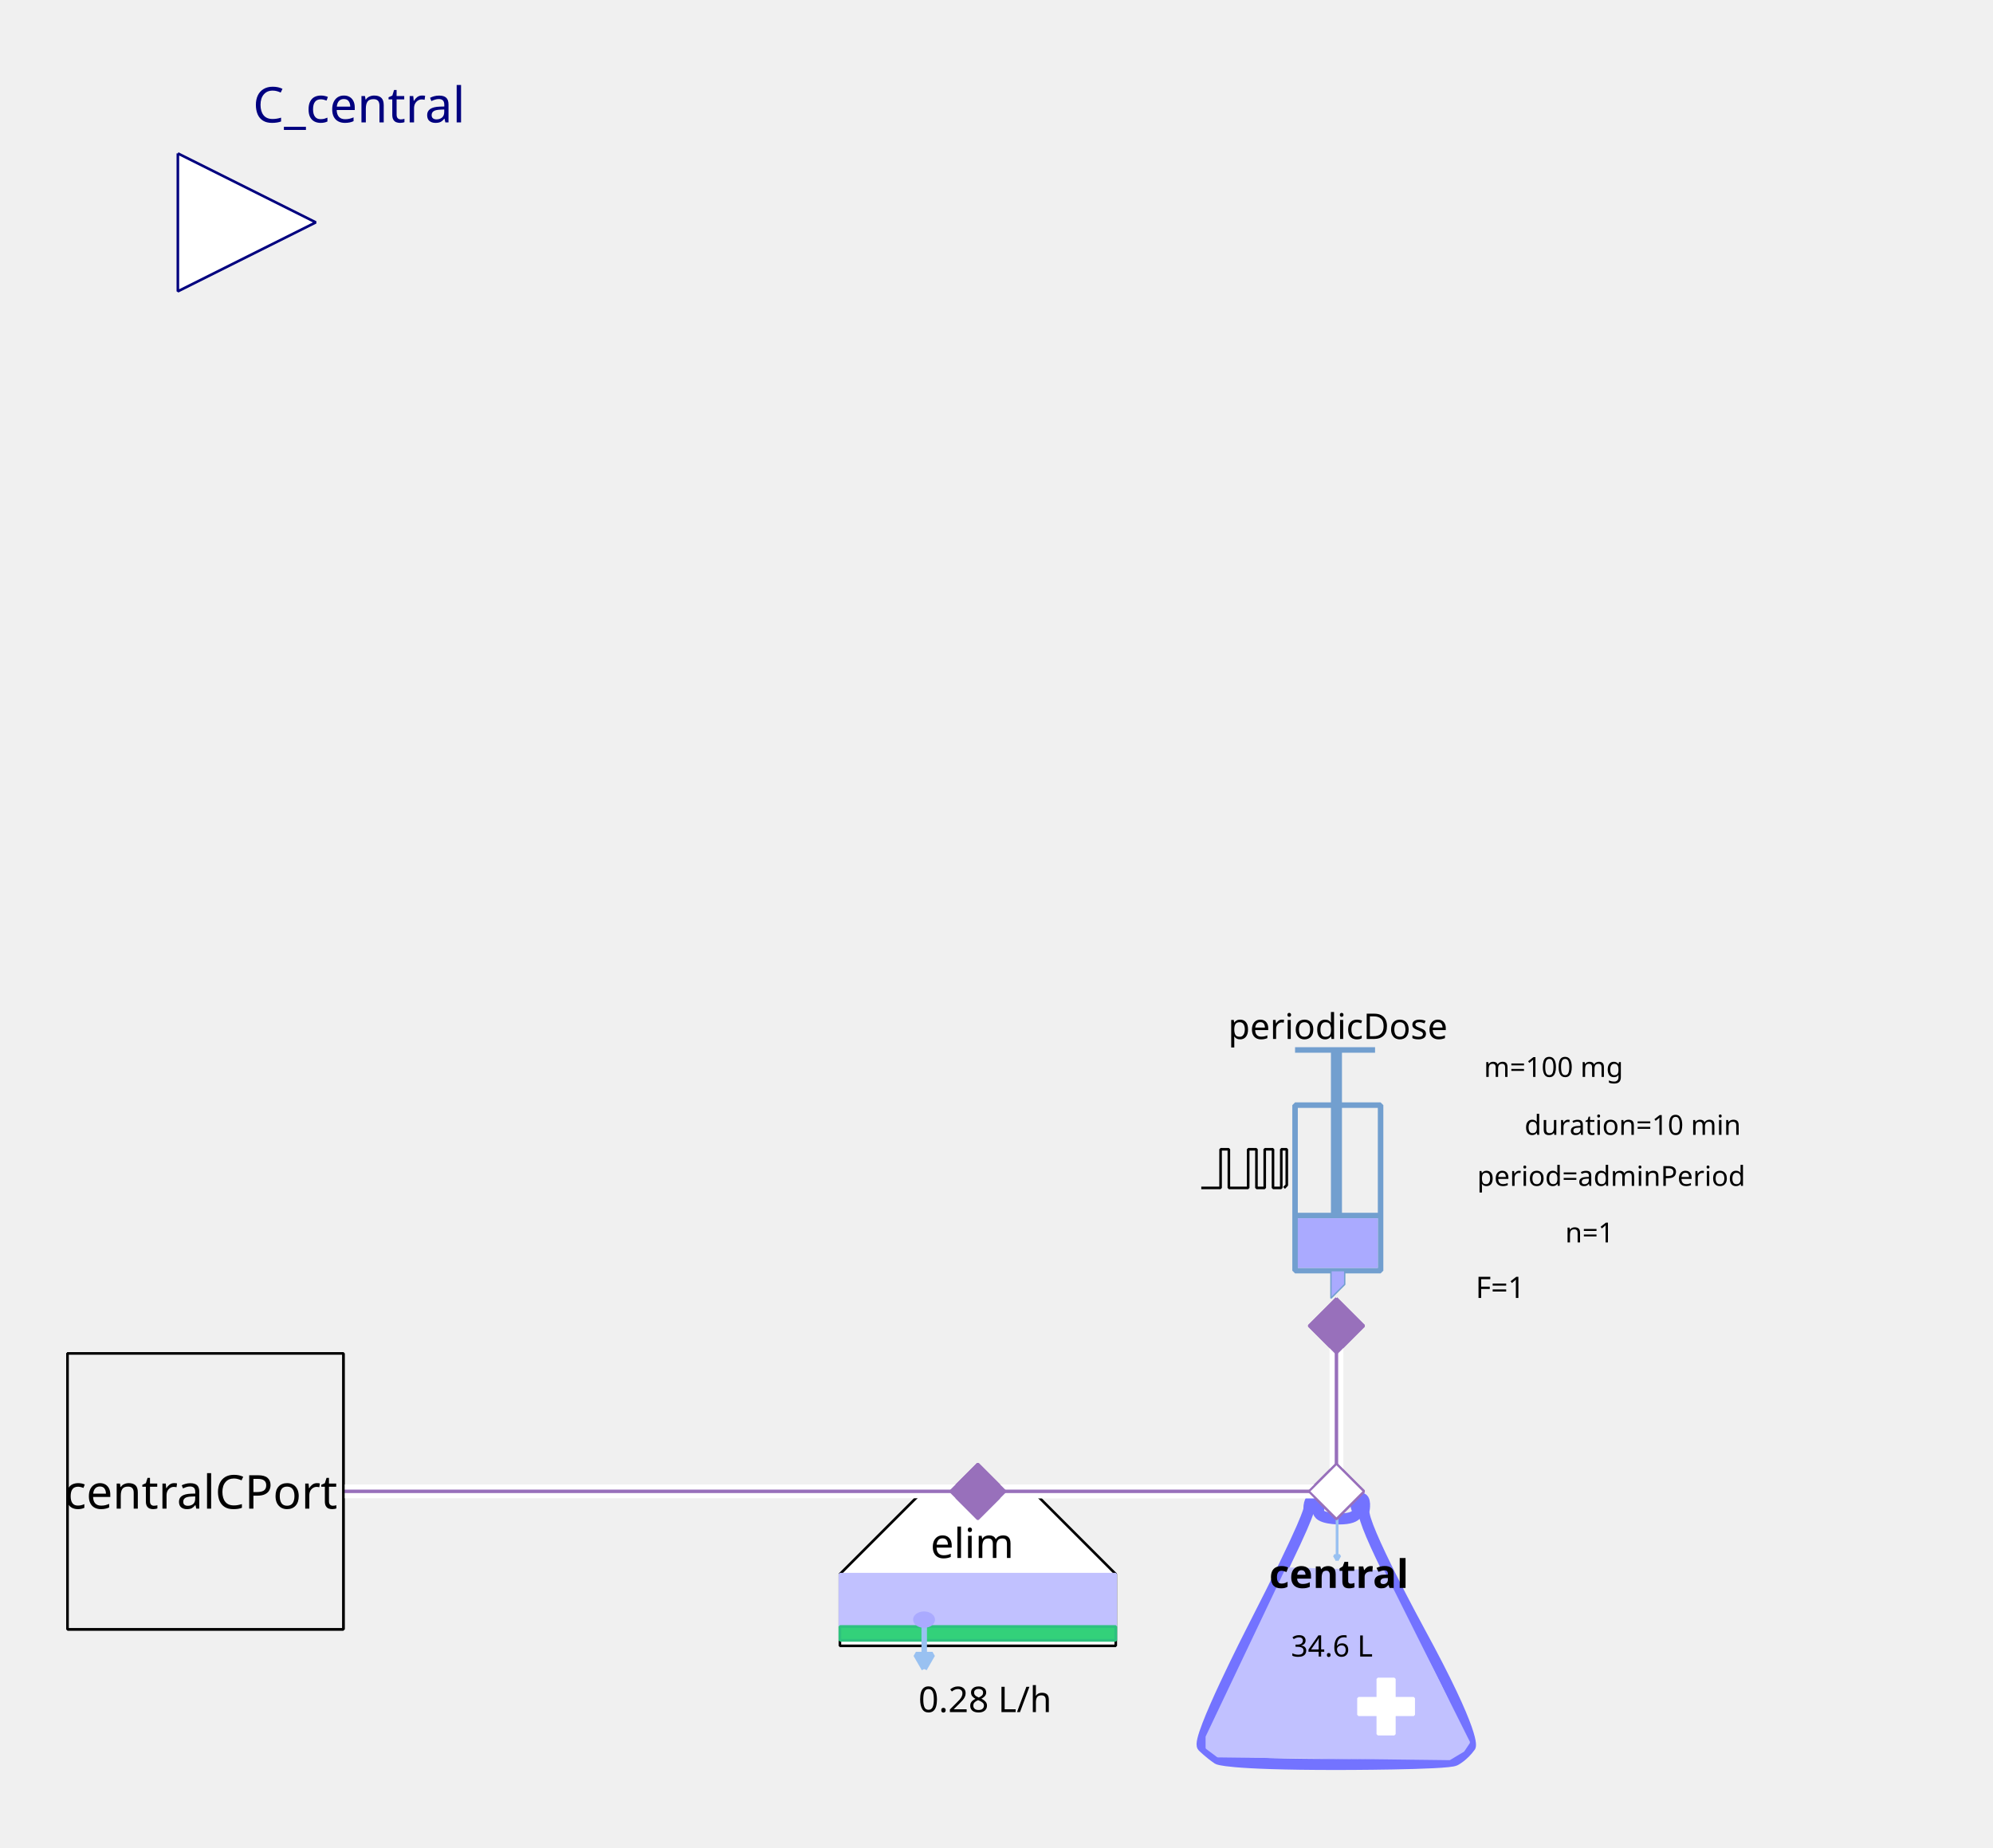
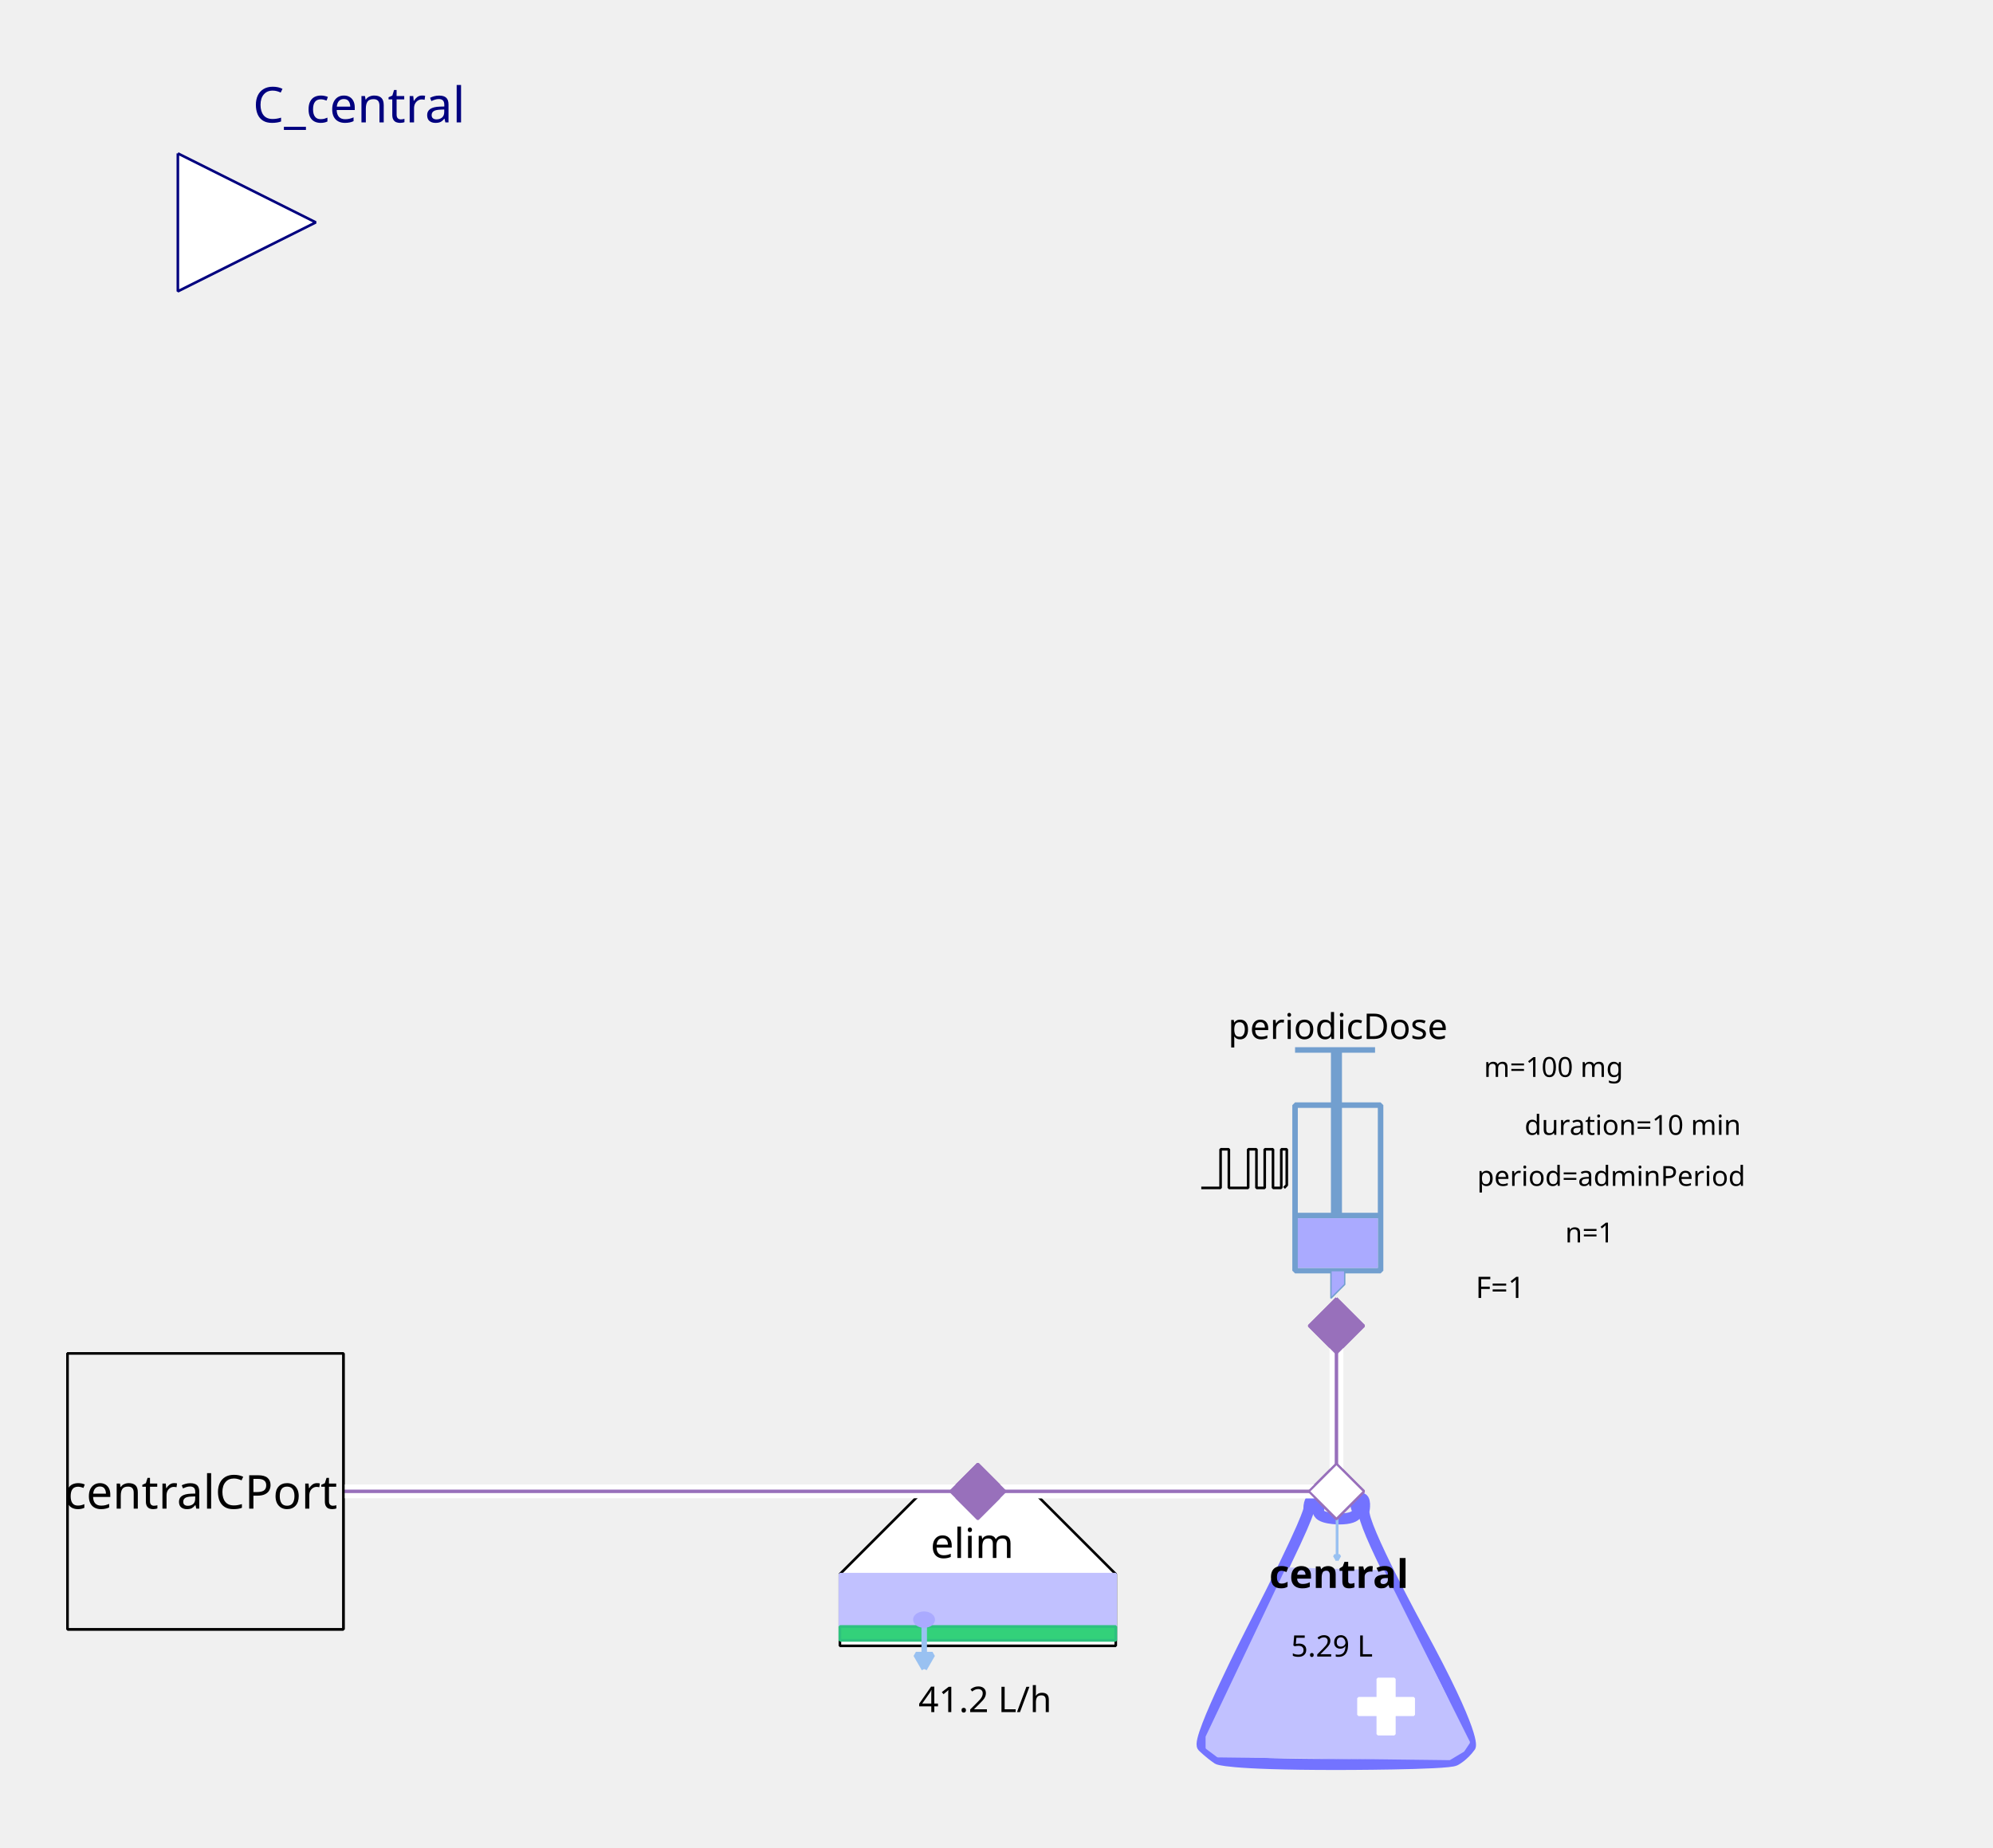
<svg xmlns="http://www.w3.org/2000/svg" width="203.2mm" height="188.383mm" viewBox="0 0 576 534" version="1.2" baseProfile="tiny">
  <defs>
</defs>
  <g fill="none" stroke="black" stroke-width="1" fill-rule="evenodd" stroke-linecap="square" stroke-linejoin="bevel">
    <g fill="none" stroke="#7373ff" stroke-opacity="1" stroke-width="8" stroke-linecap="butt" stroke-linejoin="miter" stroke-miterlimit="1" transform="matrix(0.398625,0,0,-0.398625,385.849,470.862)" font-family="Sans" font-size="10" font-weight="400" font-style="normal">
      <path vector-effect="none" fill-rule="evenodd" d="M-19,87 C-19,87 -19,80 -60,0 C-60,0 -101,-80 -96,-85 C-96,-85 -91,-90 -85,-94 C-85,-94 -79,-98 1,-98 C1,-98 81,-98 87,-95 C87,-95 93,-92 98,-85 C98,-85 103,-78 61,-1 C61,-1 19,76 21,86 C21,86 23,96 18,95 C18,95 13,94 16,87 C16,87 19,80 3,80 C3,80 -13,80 -12,86 C-12,86 -11,92 -12,94 C-12,94 -13,96 -16,95 C-16,95 -19,94 -19,87 " />
    </g>
    <g fill="#c1c1ff" fill-opacity="1" stroke="#c1c1ff" stroke-opacity="1" stroke-width="1.75" stroke-linecap="butt" stroke-linejoin="miter" stroke-miterlimit="1" transform="matrix(0.398625,0,0,-0.398625,385.849,481.227)" font-family="Sans" font-size="10" font-weight="400" font-style="normal">
      <path vector-effect="none" fill-rule="evenodd" d="M-35,70 L-93,-52 L-93,-60 L-85,-66 L83,-68 L93,-62 L97,-56 L35,68 L-35,70" />
    </g>
    <g fill="#ffffff" fill-opacity="1" stroke="#ffffff" stroke-opacity="1" stroke-width="1" stroke-linecap="butt" stroke-linejoin="miter" stroke-miterlimit="1" transform="matrix(0.398625,0,0,0.398625,400.598,493.185)" font-family="Sans" font-size="10" font-weight="400" font-style="normal">
      <rect vector-effect="non-scaling-stroke" x="-6" y="-20" width="12" height="40" />
    </g>
    <g fill="#ffffff" fill-opacity="1" stroke="#ffffff" stroke-opacity="1" stroke-width="1" stroke-linecap="butt" stroke-linejoin="miter" stroke-miterlimit="1" transform="matrix(0,0.398625,-0.398625,0,400.598,493.185)" font-family="Sans" font-size="10" font-weight="400" font-style="normal">
      <rect vector-effect="non-scaling-stroke" x="-6" y="-20" width="12" height="40" />
    </g>
    <g fill="none" stroke="#99c1f1" stroke-opacity="1" stroke-width="2" stroke-linecap="butt" stroke-linejoin="miter" stroke-miterlimit="1" transform="matrix(0.398625,0,0,-0.398625,386.435,444.565)" font-family="Sans" font-size="10" font-weight="400" font-style="normal">
      <path vector-effect="none" fill-rule="evenodd" d="M0,16 L0,-16" />
    </g>
    <g fill="#99c1f1" fill-opacity="1" stroke="#99c1f1" stroke-opacity="1" stroke-width="2" stroke-linecap="butt" stroke-linejoin="miter" stroke-miterlimit="1" transform="matrix(0.398625,0,0,-0.398625,386.435,444.565)" font-family="Sans" font-size="10" font-weight="400" font-style="normal">
      <path vector-effect="none" fill-rule="evenodd" d="M0,-16 L2,-12.536 L-2,-12.536 L0,-16" />
    </g>
    <g fill="none" stroke="#000000" stroke-opacity="1" stroke-width="1" stroke-linecap="butt" stroke-linejoin="miter" stroke-miterlimit="1" transform="matrix(1,0,0,1,386.248,454.917)" font-family="Noto Sans" font-size="11.389" font-weight="700" font-style="normal">
      <text fill="#000000" fill-opacity="1" stroke="none" xml:space="preserve" x="-19.438" y="4" font-family="Noto Sans" font-size="11.389" font-weight="700" font-style="normal">central</text>
    </g>
    <g fill="none" stroke="#000000" stroke-opacity="1" stroke-width="1" stroke-linecap="butt" stroke-linejoin="miter" stroke-miterlimit="1" transform="matrix(1,0,0,1,385.849,475.247)" font-family="Noto Sans" font-size="8.542" font-weight="400" font-style="normal">
-       <text fill="#000000" fill-opacity="1" stroke="none" xml:space="preserve" x="-0.918" y="3.5" font-family="Noto Sans" font-size="8.542" font-weight="400" font-style="normal" text-anchor="middle">34.6 L</text>
+       <text fill="#000000" fill-opacity="1" stroke="none" xml:space="preserve" x="-0.918" y="3.5" font-family="Noto Sans" font-size="8.542" font-weight="400" font-style="normal" text-anchor="middle">5.29 L</text>
    </g>
    <g fill="#ffffff" fill-opacity="1" stroke="#9870bb" stroke-opacity="1" stroke-width="8" stroke-linecap="butt" stroke-linejoin="miter" stroke-miterlimit="1" transform="matrix(0.079725,0,0,-0.079725,386.248,431)" font-family="Sans" font-size="10" font-weight="400" font-style="normal">
      <path vector-effect="none" fill-rule="evenodd" d="M-100,0 L0,100 L100,0 L0,-100 L-100,0" />
    </g>
    <g fill="#ffffff" fill-opacity="1" stroke="#000000" stroke-opacity="1" stroke-width="1" stroke-linecap="butt" stroke-linejoin="miter" stroke-miterlimit="1" transform="matrix(0.398625,0,0,-0.398625,282.605,470.862)" font-family="Sans" font-size="10" font-weight="400" font-style="normal">
      <path vector-effect="non-scaling-stroke" fill-rule="evenodd" d="M-40,100 L40,100 L100,40 L100,-12 L80,-12 L-76,-12 L-100,-12 L-100,40 L-100,40 L-40,100" />
    </g>
    <g fill="none" stroke="#000000" stroke-opacity="1" stroke-width="1" stroke-linecap="butt" stroke-linejoin="miter" stroke-miterlimit="1" transform="matrix(1,0,0,1,281.011,445.749)" font-family="Noto Sans" font-size="11.959" font-weight="400" font-style="normal">
      <text fill="#000000" fill-opacity="1" stroke="none" xml:space="preserve" x="-12.078" y="4.5" font-family="Noto Sans" font-size="11.959" font-weight="400" font-style="normal">elim</text>
    </g>
    <g fill="#c1c1ff" fill-opacity="1" stroke="#c1c1ff" stroke-opacity="1" stroke-width="1" stroke-linecap="butt" stroke-linejoin="miter" stroke-miterlimit="1" transform="matrix(0.398625,0,0,0.398625,282.605,462.491)" font-family="Sans" font-size="10" font-weight="400" font-style="normal">
      <rect vector-effect="non-scaling-stroke" x="-100" y="-19" width="200" height="38" />
    </g>
    <g fill="#33d17a" fill-opacity="1" stroke="#2ec27e" stroke-opacity="1" stroke-width="2" stroke-linecap="butt" stroke-linejoin="miter" stroke-miterlimit="1" transform="matrix(0.398625,0,0,0.398625,282.605,472.058)" font-family="Sans" font-size="10" font-weight="400" font-style="normal">
      <rect x="-100" y="-5" width="200" height="10" />
    </g>
    <g fill="none" stroke="#99c1f1" stroke-opacity="1" stroke-width="4" stroke-linecap="butt" stroke-linejoin="miter" stroke-miterlimit="1" transform="matrix(0.398625,0,0,-0.398625,267.108,475.933)" font-family="Sans" font-size="10" font-weight="400" font-style="normal">
      <path vector-effect="none" fill-rule="evenodd" d="M0,16 L0,-16" />
    </g>
    <g fill="#99c1f1" fill-opacity="1" stroke="#99c1f1" stroke-opacity="1" stroke-width="4" stroke-linecap="butt" stroke-linejoin="miter" stroke-miterlimit="1" transform="matrix(0.398625,0,0,-0.398625,267.108,475.933)" font-family="Sans" font-size="10" font-weight="400" font-style="normal">
      <path vector-effect="none" fill-rule="evenodd" d="M0,-16 L6,-5.608 L-6,-5.608 L0,-16" />
    </g>
    <g fill="#aaaaff" fill-opacity="1" stroke="#aaaaff" stroke-opacity="1" stroke-width="1" stroke-linecap="butt" stroke-linejoin="miter" stroke-miterlimit="1" transform="matrix(0.398625,0,0,-0.398625,267.059,468.072)" font-family="Sans" font-size="10" font-weight="400" font-style="normal">
      <path vector-effect="non-scaling-stroke" fill-rule="evenodd" d="M7,0 C7,-2.761 3.866,-5 0,-5 C-3.866,-5 -7,-2.761 -7,0 C-7,2.761 -3.866,5 0,5 C3.866,5 7,2.761 7,0 " />
    </g>
    <g fill="none" stroke="#000000" stroke-opacity="1" stroke-width="1" stroke-linecap="butt" stroke-linejoin="miter" stroke-miterlimit="1" transform="matrix(1,0,0,1,283.801,490.794)" font-family="Noto Sans" font-size="10.25" font-weight="400" font-style="normal">
-       <text fill="#000000" fill-opacity="1" stroke="none" xml:space="preserve" x="0.893" y="4" font-family="Noto Sans" font-size="10.25" font-weight="400" font-style="normal" text-anchor="middle">0.28 L/h</text>
+       <text fill="#000000" fill-opacity="1" stroke="none" xml:space="preserve" x="0.893" y="4" font-family="Noto Sans" font-size="10.25" font-weight="400" font-style="normal" text-anchor="middle">41.2 L/h</text>
    </g>
    <g fill="#9870bb" fill-opacity="1" stroke="#9870bb" stroke-opacity="1" stroke-width="8" stroke-linecap="butt" stroke-linejoin="miter" stroke-miterlimit="1" transform="matrix(0.079725,0,0,-0.079725,282.605,431)" font-family="Sans" font-size="10" font-weight="400" font-style="normal">
      <path vector-effect="none" fill-rule="evenodd" d="M-100,0 L0,100 L100,0 L0,-100 L-100,0" />
    </g>
    <g fill="none" stroke="#729fcf" stroke-opacity="1" stroke-width="4" stroke-linecap="butt" stroke-linejoin="miter" stroke-miterlimit="1" transform="matrix(0.398625,0,0,0.398625,379.072,345.694)" font-family="Sans" font-size="10" font-weight="400" font-style="normal">
      <rect x="-12" y="-66" width="62" height="120" />
    </g>
    <g fill="none" stroke="#729fcf" stroke-opacity="1" stroke-width="8" stroke-linecap="butt" stroke-linejoin="miter" stroke-miterlimit="1" transform="matrix(0.398625,0,0,-0.398625,386.248,311.811)" font-family="Sans" font-size="10" font-weight="400" font-style="normal">
      <path vector-effect="none" fill-rule="evenodd" d="M0,21 L0,-99" />
    </g>
    <g fill="none" stroke="#729fcf" stroke-opacity="1" stroke-width="4" stroke-linecap="butt" stroke-linejoin="miter" stroke-miterlimit="1" transform="matrix(0.398625,0,0,-0.398625,385.849,303.44)" font-family="Sans" font-size="10" font-weight="400" font-style="normal">
      <path vector-effect="none" fill-rule="evenodd" d="M-29,0 L29,0" />
    </g>
    <g fill="none" stroke="#729fcf" stroke-opacity="1" stroke-width="4" stroke-linecap="butt" stroke-linejoin="miter" stroke-miterlimit="1" transform="matrix(0.398625,0,0,-0.398625,386.646,351.275)" font-family="Sans" font-size="10" font-weight="400" font-style="normal">
      <path vector-effect="none" fill-rule="evenodd" d="M-31,0 L31,0" />
    </g>
    <g fill="#aaaaff" fill-opacity="1" stroke="none" transform="matrix(0.398625,0,0,0.398625,386.646,359.248)" font-family="Sans" font-size="10" font-weight="400" font-style="normal">
      <rect vector-effect="non-scaling-stroke" x="-29" y="-18" width="58" height="36" />
    </g>
    <g fill="none" stroke="#000000" stroke-opacity="1" stroke-width="1" stroke-linecap="butt" stroke-linejoin="miter" stroke-miterlimit="1" transform="matrix(1,0,0,1,385.849,296.265)" font-family="Noto Sans" font-size="10.25" font-weight="400" font-style="normal">
      <text fill="#000000" fill-opacity="1" stroke="none" xml:space="preserve" x="-30.891" y="4" font-family="Noto Sans" font-size="10.25" font-weight="400" font-style="normal">periodicDose</text>
    </g>
    <g fill="#aaaaff" fill-opacity="1" stroke="#729fcf" stroke-opacity="1" stroke-width="1" stroke-linecap="butt" stroke-linejoin="miter" stroke-miterlimit="1" transform="matrix(0.398625,0,0,-0.398625,385.45,371.206)" font-family="Sans" font-size="10" font-weight="400" font-style="normal">
      <path vector-effect="none" fill-rule="evenodd" d="M-2,10 L-2,-10 L8,0 L8,10 L-2,10" />
    </g>
    <g fill="none" stroke="#000000" stroke-opacity="1" stroke-width="1" stroke-linecap="butt" stroke-linejoin="miter" stroke-miterlimit="1" transform="matrix(1,0,0,1,489.491,308.224)" font-family="Noto Sans" font-size="8" font-weight="400" font-style="normal">
      <text fill="#000000" fill-opacity="1" stroke="none" xml:space="preserve" x="-40.495" y="3" font-family="Noto Sans" font-size="8" font-weight="400" font-style="normal" text-anchor="middle">m=100 mg</text>
    </g>
    <g fill="none" stroke="#000000" stroke-opacity="1" stroke-width="1" stroke-linecap="butt" stroke-linejoin="miter" stroke-miterlimit="1" transform="matrix(1,0,0,1,491.086,339.715)" font-family="Noto Sans" font-size="8" font-weight="400" font-style="normal">
      <text fill="#000000" fill-opacity="1" stroke="none" xml:space="preserve" x="-64.172" y="3" font-family="Noto Sans" font-size="8" font-weight="400" font-style="normal">period=adminPeriod</text>
    </g>
    <g fill="none" stroke="#000000" stroke-opacity="1" stroke-width="1" stroke-linecap="butt" stroke-linejoin="miter" stroke-miterlimit="1" transform="matrix(1,0,0,1,489.491,324.966)" font-family="Noto Sans" font-size="8" font-weight="400" font-style="normal">
      <text fill="#000000" fill-opacity="1" stroke="none" xml:space="preserve" x="-17.615" y="3" font-family="Noto Sans" font-size="8" font-weight="400" font-style="normal" text-anchor="middle">duration=10 min</text>
    </g>
    <g fill="none" stroke="#000000" stroke-opacity="1" stroke-width="1" stroke-linecap="butt" stroke-linejoin="miter" stroke-miterlimit="1" transform="matrix(1,0,0,1,490.687,356.059)" font-family="Noto Sans" font-size="8" font-weight="400" font-style="normal">
      <text fill="#000000" fill-opacity="1" stroke="none" xml:space="preserve" x="-31.282" y="3" font-family="Noto Sans" font-size="8" font-weight="400" font-style="normal" text-anchor="middle">n=1</text>
    </g>
    <g fill="none" stroke="#000000" stroke-opacity="1" stroke-width="1" stroke-linecap="butt" stroke-linejoin="miter" stroke-miterlimit="1" transform="matrix(1,0,0,1,475.938,371.605)" font-family="Noto Sans" font-size="8.542" font-weight="400" font-style="normal">
      <text fill="#000000" fill-opacity="1" stroke="none" xml:space="preserve" x="-42.353" y="3.5" font-family="Noto Sans" font-size="8.542" font-weight="400" font-style="normal" text-anchor="middle">F=1</text>
    </g>
    <g fill="none" stroke="#000000" stroke-opacity="1" stroke-width="1" stroke-linecap="butt" stroke-linejoin="miter" stroke-miterlimit="1" transform="matrix(0.398625,0,0,-0.398625,359.54,337.804)" font-family="Sans" font-size="10" font-weight="400" font-style="normal">
      <path vector-effect="non-scaling-stroke" fill-rule="evenodd" d="M-31,-13.793 L-17,-13.793 L-17,14.207 L-11,14.207 L-11,-13.793 L3,-13.793 L3,14.207 L9,14.207 L9,-13.793 L15,-13.793 L15,14.207 L21,14.207 L21,-13.793 L27,-13.793 L27,14.207 L31,14.207 L31,-11.793 L29,-13.793" />
    </g>
    <g fill="#9870bb" fill-opacity="1" stroke="#9870bb" stroke-opacity="1" stroke-width="8" stroke-linecap="butt" stroke-linejoin="miter" stroke-miterlimit="1" transform="matrix(0,0.079725,0.079725,0,386.248,383.165)" font-family="Sans" font-size="10" font-weight="400" font-style="normal">
      <path vector-effect="none" fill-rule="evenodd" d="M-100,0 L0,100 L100,0 L0,-100 L-100,0" />
    </g>
    <g fill="#ffffff" fill-opacity="1" stroke="#00007f" stroke-opacity="1" stroke-width="1" stroke-linecap="butt" stroke-linejoin="miter" stroke-miterlimit="1" transform="matrix(0.398625,0,0,-0.398625,91.2651,64.2651)" font-family="Sans" font-size="10" font-weight="400" font-style="normal">
      <path vector-effect="non-scaling-stroke" fill-rule="evenodd" d="M-100,50 L0,0 L-100,-50 L-100,50" />
    </g>
    <g fill="none" stroke="#00007f" stroke-opacity="1" stroke-width="1" stroke-linecap="butt" stroke-linejoin="miter" stroke-miterlimit="1" transform="matrix(1,0,0,1,91.2651,-3.50115)" font-family="Noto Sans" font-size="14.237" font-weight="400" font-style="normal">
      <text fill="#00007f" fill-opacity="1" stroke="none" xml:space="preserve" x="-18.188" y="38.875" font-family="Noto Sans" font-size="14.237" font-weight="400" font-style="normal">C_central</text>
    </g>
    <g fill="#f0f0f0" fill-opacity="1" stroke="#000000" stroke-opacity="1" stroke-width="1" stroke-linecap="butt" stroke-linejoin="miter" stroke-miterlimit="1" transform="matrix(0.398625,0,0,-0.398625,59.3751,431)" font-family="Sans" font-size="10" font-weight="400" font-style="normal">
      <rect vector-effect="non-scaling-stroke" x="-100" y="-100" width="200" height="200" />
    </g>
    <g fill="none" stroke="#000000" stroke-opacity="1" stroke-width="1" stroke-linecap="butt" stroke-linejoin="miter" stroke-miterlimit="1" transform="matrix(1,0,0,1,59.3751,431)" font-family="Noto Sans" font-size="13.513" font-weight="400" font-style="normal">
      <text fill="#000000" fill-opacity="1" stroke="none" xml:space="preserve" x="-40.922" y="5" font-family="Noto Sans" font-size="13.513" font-weight="400" font-style="normal">centralCPort</text>
    </g>
    <g fill="#ffffff" fill-opacity="1" stroke="none" transform="matrix(3.98625,0,0,-3.98625,458,431)" font-family="Sans" font-size="10" font-weight="400" font-style="normal">
      <path vector-effect="none" fill-rule="nonzero" d="M-18,0.5 L-44,0.5 L-44.5,0.5 L-44.5,-0.5 L-44,-0.5 L-18,-0.5 L-17.5,-0.5 L-17.5,0.5 L-18,0.5" />
    </g>
    <g fill="none" stroke="#9870bb" stroke-opacity="1" stroke-width="0.25" stroke-linecap="butt" stroke-linejoin="miter" stroke-miterlimit="1" transform="matrix(3.98625,0,0,-3.98625,458,431)" font-family="Sans" font-size="10" font-weight="400" font-style="normal">
      <path vector-effect="none" fill-rule="evenodd" d="M-18,0 L-44,0" />
    </g>
    <g fill="#9870bb" fill-opacity="1" stroke="#9870bb" stroke-opacity="1" stroke-width="8" stroke-linecap="butt" stroke-linejoin="miter" stroke-miterlimit="1" transform="matrix(0.079725,0,0,-0.079725,282.605,431)" font-family="Sans" font-size="10" font-weight="400" font-style="normal">
      <path vector-effect="none" fill-rule="evenodd" d="M-100,0 L0,100 L100,0 L0,-100 L-100,0" />
    </g>
    <g fill="#ffffff" fill-opacity="1" stroke="#9870bb" stroke-opacity="1" stroke-width="8" stroke-linecap="butt" stroke-linejoin="miter" stroke-miterlimit="1" transform="matrix(0.079725,0,0,-0.079725,386.248,431)" font-family="Sans" font-size="10" font-weight="400" font-style="normal">
      <path vector-effect="none" fill-rule="evenodd" d="M-100,0 L0,100 L100,0 L0,-100 L-100,0" />
    </g>
    <g fill="#ffffff" fill-opacity="1" stroke="none" transform="matrix(3.98625,0,0,-3.98625,458,431)" font-family="Sans" font-size="10" font-weight="400" font-style="normal">
      <path vector-effect="none" fill-rule="nonzero" d="M-18.5,12 L-18.5,0 L-18.5,-0.5 L-17.5,-0.5 L-17.5,0 L-17.5,12 L-17.5,12.5 L-18.5,12.5 L-18.5,12" />
    </g>
    <g fill="none" stroke="#9870bb" stroke-opacity="1" stroke-width="0.25" stroke-linecap="butt" stroke-linejoin="miter" stroke-miterlimit="1" transform="matrix(3.98625,0,0,-3.98625,458,431)" font-family="Sans" font-size="10" font-weight="400" font-style="normal">
      <path vector-effect="none" fill-rule="evenodd" d="M-18,12 L-18,0" />
    </g>
    <g fill="#9870bb" fill-opacity="1" stroke="#9870bb" stroke-opacity="1" stroke-width="8" stroke-linecap="butt" stroke-linejoin="miter" stroke-miterlimit="1" transform="matrix(0,0.079725,0.079725,0,386.248,383.165)" font-family="Sans" font-size="10" font-weight="400" font-style="normal">
      <path vector-effect="none" fill-rule="evenodd" d="M-100,0 L0,100 L100,0 L0,-100 L-100,0" />
    </g>
    <g fill="#ffffff" fill-opacity="1" stroke="#9870bb" stroke-opacity="1" stroke-width="8" stroke-linecap="butt" stroke-linejoin="miter" stroke-miterlimit="1" transform="matrix(0.079725,0,0,-0.079725,386.248,431)" font-family="Sans" font-size="10" font-weight="400" font-style="normal">
      <path vector-effect="none" fill-rule="evenodd" d="M-100,0 L0,100 L100,0 L0,-100 L-100,0" />
    </g>
    <g fill="#ffffff" fill-opacity="1" stroke="none" transform="matrix(3.98625,0,0,-3.98625,458,431)" font-family="Sans" font-size="10" font-weight="400" font-style="normal">
      <path vector-effect="none" fill-rule="nonzero" d="M-18,0.5 L-100,0.5 L-100.5,0.5 L-100.5,-0.5 L-100,-0.5 L-18,-0.5 L-17.5,-0.5 L-17.5,0.5 L-18,0.5" />
    </g>
    <g fill="none" stroke="#9870bb" stroke-opacity="1" stroke-width="0.25" stroke-linecap="butt" stroke-linejoin="miter" stroke-miterlimit="1" transform="matrix(3.98625,0,0,-3.98625,458,431)" font-family="Sans" font-size="10" font-weight="400" font-style="normal">
      <path vector-effect="none" fill-rule="evenodd" d="M-18,0 L-100,0" />
    </g>
    <g fill="#f0f0f0" fill-opacity="1" stroke="#000000" stroke-opacity="1" stroke-width="1" stroke-linecap="butt" stroke-linejoin="miter" stroke-miterlimit="1" transform="matrix(0.398625,0,0,-0.398625,59.3751,431)" font-family="Sans" font-size="10" font-weight="400" font-style="normal">
      <rect vector-effect="non-scaling-stroke" x="-100" y="-100" width="200" height="200" />
    </g>
    <g fill="none" stroke="#000000" stroke-opacity="1" stroke-width="1" stroke-linecap="butt" stroke-linejoin="miter" stroke-miterlimit="1" transform="matrix(1,0,0,1,59.3751,431)" font-family="Noto Sans" font-size="13.513" font-weight="400" font-style="normal">
      <text fill="#000000" fill-opacity="1" stroke="none" xml:space="preserve" x="-40.922" y="5" font-family="Noto Sans" font-size="13.513" font-weight="400" font-style="normal">centralCPort</text>
    </g>
    <g fill="#9870bb" fill-opacity="1" stroke="#9870bb" stroke-opacity="1" stroke-width="8" stroke-linecap="butt" stroke-linejoin="miter" stroke-miterlimit="1" transform="matrix(0.079725,0,0,-0.079725,282.605,431)" font-family="Sans" font-size="10" font-weight="400" font-style="normal">
      <path vector-effect="none" fill-rule="evenodd" d="M-100,0 L0,100 L100,0 L0,-100 L-100,0" />
    </g>
    <g fill="#ffffff" fill-opacity="1" stroke="#9870bb" stroke-opacity="1" stroke-width="8" stroke-linecap="butt" stroke-linejoin="miter" stroke-miterlimit="1" transform="matrix(0.079725,0,0,-0.079725,386.248,431)" font-family="Sans" font-size="10" font-weight="400" font-style="normal">
      <path vector-effect="none" fill-rule="evenodd" d="M-100,0 L0,100 L100,0 L0,-100 L-100,0" />
    </g>
    <g fill="none" stroke="#000000" stroke-opacity="0" stroke-width="2" stroke-linecap="square" stroke-linejoin="bevel" transform="matrix(3.98625,0,0,-3.98625,386.248,470.862)" font-family="Sans" font-size="10" font-weight="400" font-style="normal">
      <polyline fill="none" vector-effect="non-scaling-stroke" points="-1,0 1,0 " />
      <polyline fill="none" vector-effect="non-scaling-stroke" points="0,-1 0,1 " />
    </g>
    <g fill="none" stroke="#000000" stroke-opacity="0" stroke-width="2" stroke-linecap="square" stroke-linejoin="bevel" transform="matrix(3.98625,0,0,-3.98625,282.605,470.862)" font-family="Sans" font-size="10" font-weight="400" font-style="normal">
      <polyline fill="none" vector-effect="non-scaling-stroke" points="-1,0 1,0 " />
      <polyline fill="none" vector-effect="non-scaling-stroke" points="0,-1 0,1 " />
    </g>
    <g fill="none" stroke="#000000" stroke-opacity="0" stroke-width="2" stroke-linecap="square" stroke-linejoin="bevel" transform="matrix(3.98625,0,0,-3.98625,386.248,343.303)" font-family="Sans" font-size="10" font-weight="400" font-style="normal">
      <polyline fill="none" vector-effect="non-scaling-stroke" points="-1,0 1,0 " />
      <polyline fill="none" vector-effect="non-scaling-stroke" points="0,-1 0,1 " />
    </g>
    <g fill="none" stroke="#000000" stroke-opacity="0" stroke-width="2" stroke-linecap="square" stroke-linejoin="bevel" transform="matrix(3.98625,0,0,-3.98625,91.2651,64.2651)" font-family="Sans" font-size="10" font-weight="400" font-style="normal">
      <polyline fill="none" vector-effect="non-scaling-stroke" points="-1,0 1,0 " />
      <polyline fill="none" vector-effect="non-scaling-stroke" points="0,-1 0,1 " />
    </g>
    <g fill="none" stroke="#000000" stroke-opacity="0" stroke-width="2" stroke-linecap="square" stroke-linejoin="bevel" transform="matrix(3.98625,0,0,-3.98625,59.3751,431)" font-family="Sans" font-size="10" font-weight="400" font-style="normal">
      <polyline fill="none" vector-effect="non-scaling-stroke" points="-1,0 1,0 " />
      <polyline fill="none" vector-effect="non-scaling-stroke" points="0,-1 0,1 " />
    </g>
  </g>
</svg>
